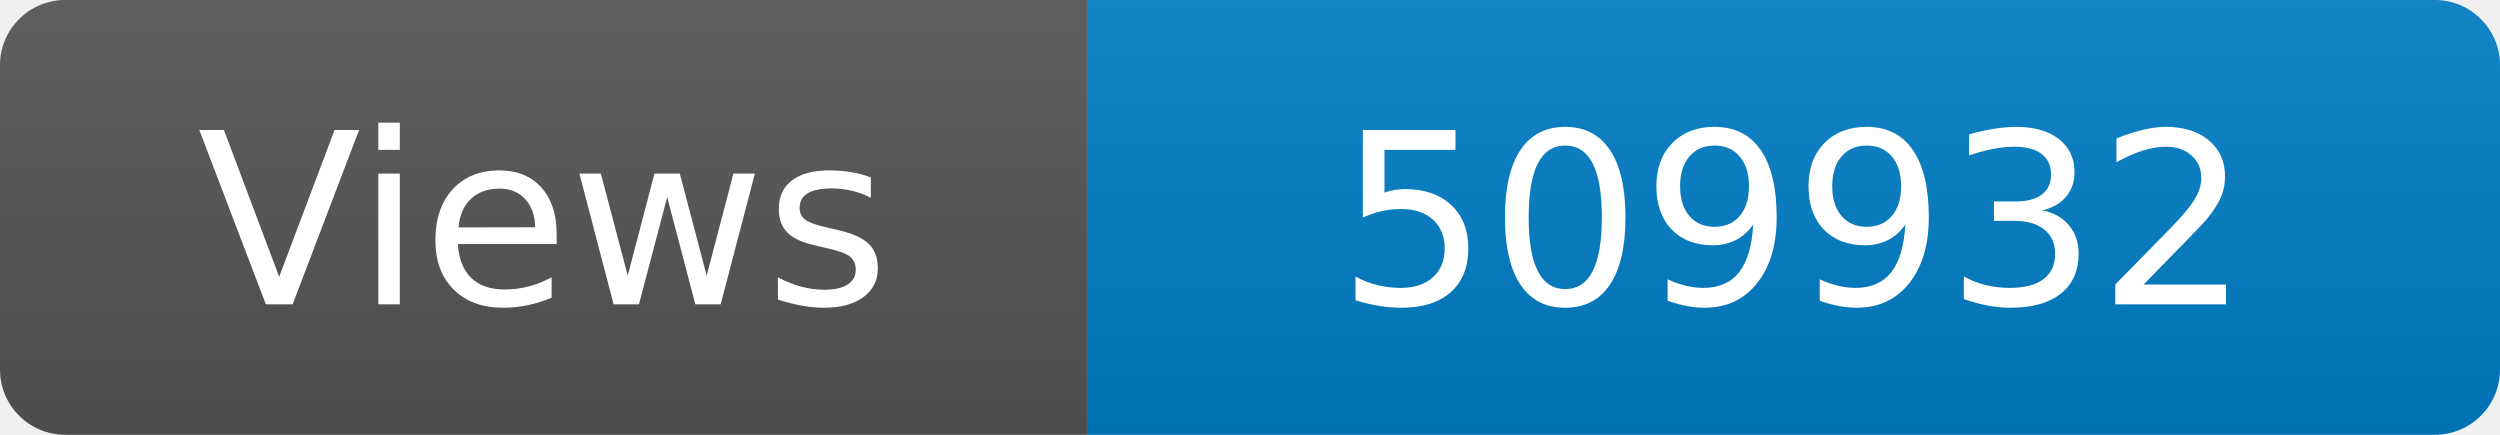
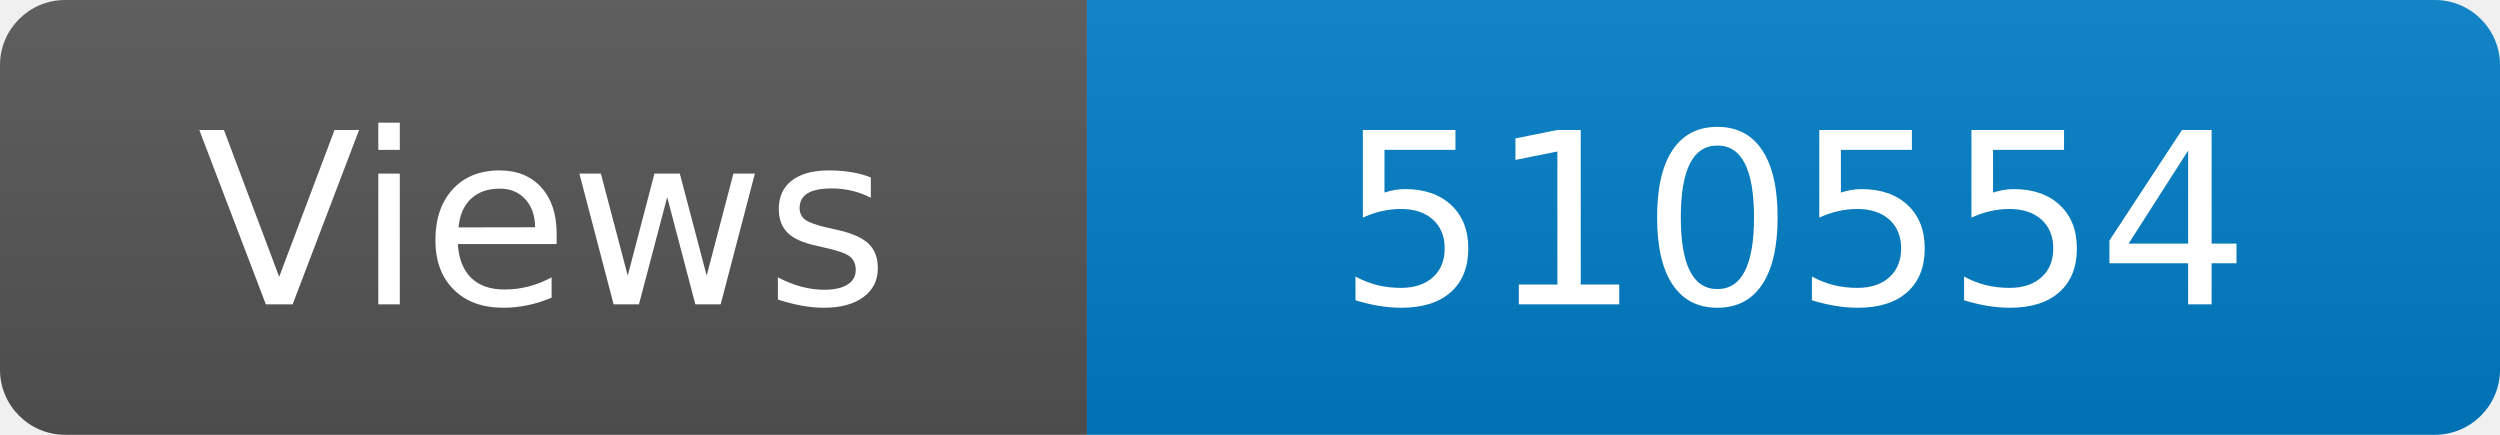
<svg xmlns="http://www.w3.org/2000/svg" width="115" height="20" role="img" aria-label="Maintained?: yes">
  <linearGradient id="s" x2="0" y2="100%">
    <stop offset="0" stop-color="#bbb" stop-opacity=".1" />
    <stop offset="1" stop-opacity=".1" />
  </linearGradient>
  <clipPath id="r">
    <rect width="115" height="20" rx="3" fill="#fff" />
  </clipPath>
  <g clip-path="url(#r)">
    <rect width="50" height="20" fill="#555" />
    <rect x="50" width="160" height="20" fill="#007ec6" />
    <rect width="115" height="20" fill="url(#s)" />
  </g>
  <g fill="#fff" text-anchor="middle" font-family="Verdana,Geneva,DejaVu Sans,sans-serif" font-size="110">
    <text x="250" y="140" transform="scale(.1)" fill="#fff">Views</text>
-     <text x="825" y="140" transform="scale(.1)" fill="#fff">509932</text>
+     <text x="825" y="140" transform="scale(.1)" fill="#fff">510554</text>
  </g>
</svg>
